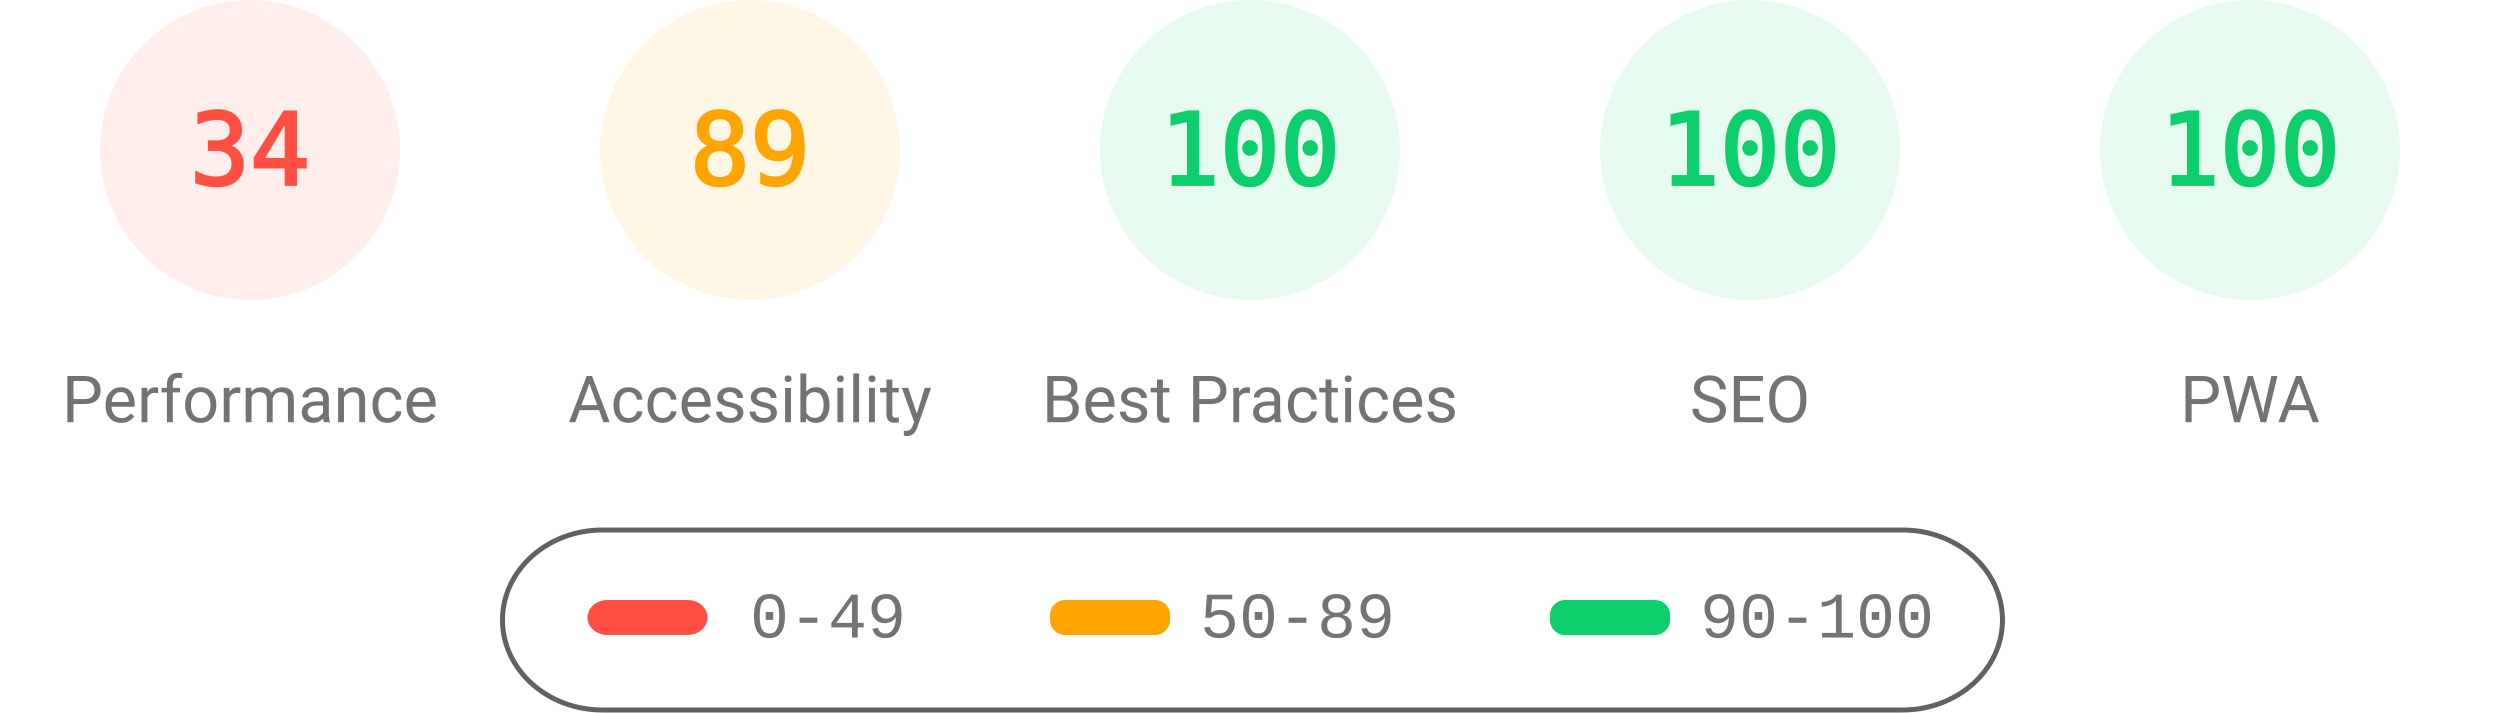
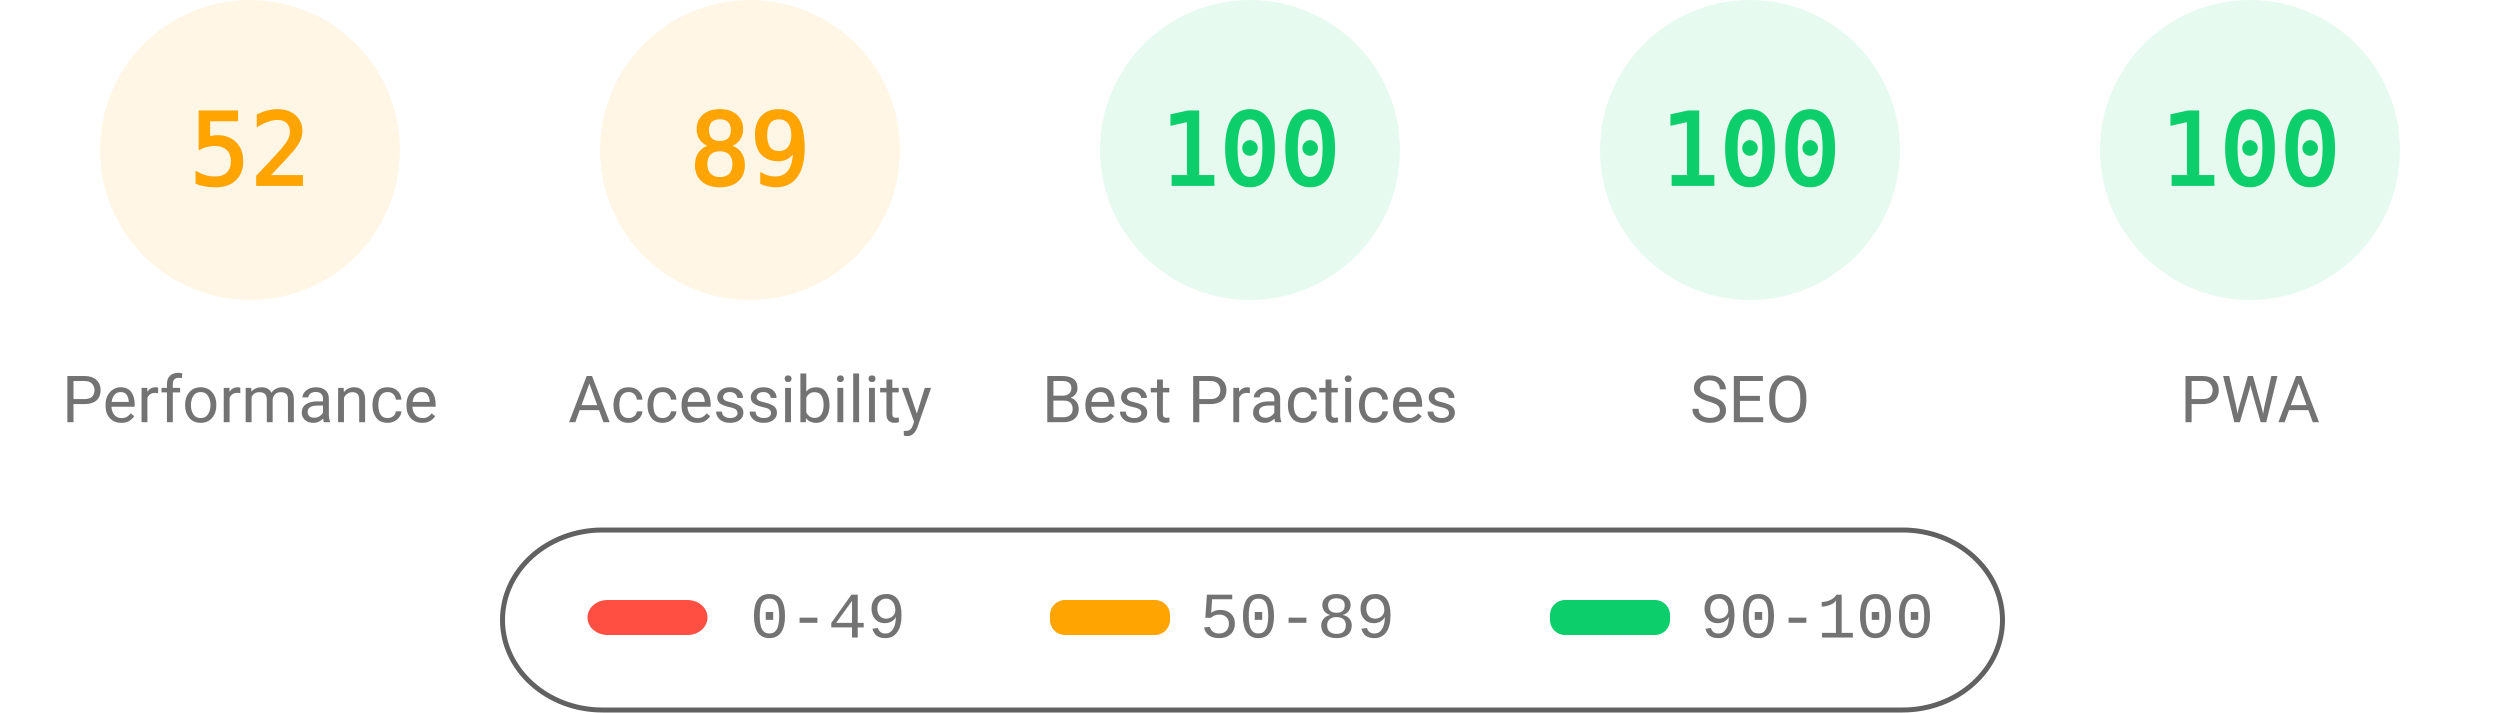
<svg xmlns="http://www.w3.org/2000/svg" fill="none" width="1000" height="285">
  <style>.gauge-base{opacity:.1}.gauge-arc{fill:none;animation-delay:250ms;stroke-linecap:round;transform:rotate(-90deg);transform-origin:100px 60px;animation:load-gauge 1s ease forwards}.guage-text{font-size:40px;font-family:monospace;text-align:center}.guage-red{color:#ff4e42;fill:#ff4e42;stroke:#ff4e42}.guage-orange{color:#ffa400;fill:#ffa400;stroke:#ffa400}.guage-green{color:#0cce6b;fill:#0cce6b;stroke:#0cce6b}.guage-undefined{color:#5c5c5c;fill:#5c5c5c;stroke:#5c5c5c}.guage-title{color:#737373;fill:#737373;stroke:none;font-size:26px;line-height:26px;font-family:Roboto,Halvetica,Arial,sans-serif}@keyframes load-gauge{from{stroke-dasharray:0 352.858}}</style>
-   <svg class="guage-div guage-perf guage-red" viewBox="0 0 200 200" width="200" height="200">
+   <svg class="guage-div guage-perf guage-orange" viewBox="0 0 200 200" width="200" height="200">
    <circle class="gauge-base" r="56" cx="100" cy="60" stroke-width="8" />
-     <circle class="gauge-arc guage-arc-1" r="56" cx="100" cy="60" stroke-width="8" style="stroke-dasharray:119.632,351.858" />
-     <text class="guage-text" x="100" y="60" alignment-baseline="central" dominant-baseline="central" text-anchor="middle">34</text>
+     <circle class="gauge-arc guage-arc-1" r="56" cx="100" cy="60" stroke-width="8" style="stroke-dasharray:182.966,351.858" />
+     <text class="guage-text" x="100" y="60" alignment-baseline="central" dominant-baseline="central" text-anchor="middle">52</text>
    <text class="guage-title" x="100" y="160" alignment-baseline="central" dominant-baseline="central" text-anchor="middle">Performance</text>
  </svg>
  <svg class="guage-div guage-acc guage-orange" viewBox="0 0 200 200" width="200" height="200" x="200">
    <circle class="gauge-base" r="56" cx="100" cy="60" stroke-width="8" />
    <circle class="gauge-arc guage-arc-2" r="56" cx="100" cy="60" stroke-width="8" style="stroke-dasharray:313.154,351.858" />
    <text class="guage-text" x="100" y="60" alignment-baseline="central" dominant-baseline="central" text-anchor="middle">89</text>
    <text class="guage-title" x="100" y="160" alignment-baseline="central" dominant-baseline="central" text-anchor="middle">Accessibility</text>
  </svg>
  <svg class="guage-div guage-best guage-green" viewBox="0 0 200 200" width="200" height="200" x="400">
    <circle class="gauge-base" r="56" cx="100" cy="60" stroke-width="8" />
    <circle class="gauge-arc guage-arc-3" r="56" cx="100" cy="60" stroke-width="8" style="stroke-dasharray:351.858,351.858" />
    <text class="guage-text" x="100" y="60" alignment-baseline="central" dominant-baseline="central" text-anchor="middle">100</text>
    <text class="guage-title" x="100" y="160" alignment-baseline="central" dominant-baseline="central" text-anchor="middle">Best Practices</text>
  </svg>
  <svg class="guage-div guage-seo guage-green" viewBox="0 0 200 200" width="200" height="200" x="600">
    <circle class="gauge-base" r="56" cx="100" cy="60" stroke-width="8" />
    <circle class="gauge-arc guage-arc-4" r="56" cx="100" cy="60" stroke-width="8" style="stroke-dasharray:351.858,351.858" />
    <text class="guage-text" x="100" y="60" alignment-baseline="central" dominant-baseline="central" text-anchor="middle">100</text>
    <text class="guage-title" x="100" y="160" alignment-baseline="central" dominant-baseline="central" text-anchor="middle">SEO</text>
  </svg>
  <svg class="guage-div guage-pwa guage-green" viewBox="0 0 200 200" width="200" height="200" x="800">
    <circle class="gauge-base" r="56" cx="100" cy="60" stroke-width="8" />
    <circle class="gauge-arc guage-arc-4" r="56" cx="100" cy="60" stroke-width="8" style="stroke-dasharray:351.858,351.858" />
    <text class="guage-text" x="100" y="60" alignment-baseline="central" dominant-baseline="central" text-anchor="middle">100</text>
    <text class="guage-title" x="100" y="160" alignment-baseline="central" dominant-baseline="central" text-anchor="middle">PWA</text>
  </svg>
  <svg width="604" height="76" x="200" y="210">
    <path fill="none" id="canvas_background" d="M-1-1h604v80H-1z" />
    <rect fill-opacity="0" stroke="#616161" stroke-width="2" rx="40" id="svg_2" height="72" width="600" y="2" x="1" fill="#000" />
    <rect stroke="#000" rx="8" id="svg_3" height="14" width="48" y="30" x="35" stroke-opacity="null" stroke-width="0" fill="#ff4e42" />
    <rect stroke="#000" rx="6" id="svg_4" height="14" width="48" y="30" x="220" stroke-opacity="null" stroke-width="0" fill="#ffa400" />
    <rect stroke="#000" rx="6" id="svg_5" height="14" width="48" y="30" x="420" stroke-opacity="null" stroke-width="0" fill="#0cce6b" />
    <text xml:space="preserve" text-anchor="start" font-family="'Courier New', Courier, monospace" font-size="26" id="svg_6" y="45" x="100" stroke-opacity="null" stroke-width="0" stroke="#000" fill="#737373">0-49</text>
    <text xml:space="preserve" text-anchor="start" font-family="'Courier New', Courier, monospace" font-size="26" id="svg_7" y="45" x="280" stroke-opacity="null" stroke-width="0" stroke="#000" fill="#737373">50-89</text>
    <text xml:space="preserve" text-anchor="start" font-family="'Courier New', Courier, monospace" font-size="26" id="svg_8" y="45" x="480" stroke-opacity="null" stroke-width="0" stroke="#000" fill="#737373">90-100</text>
  </svg>
</svg>
